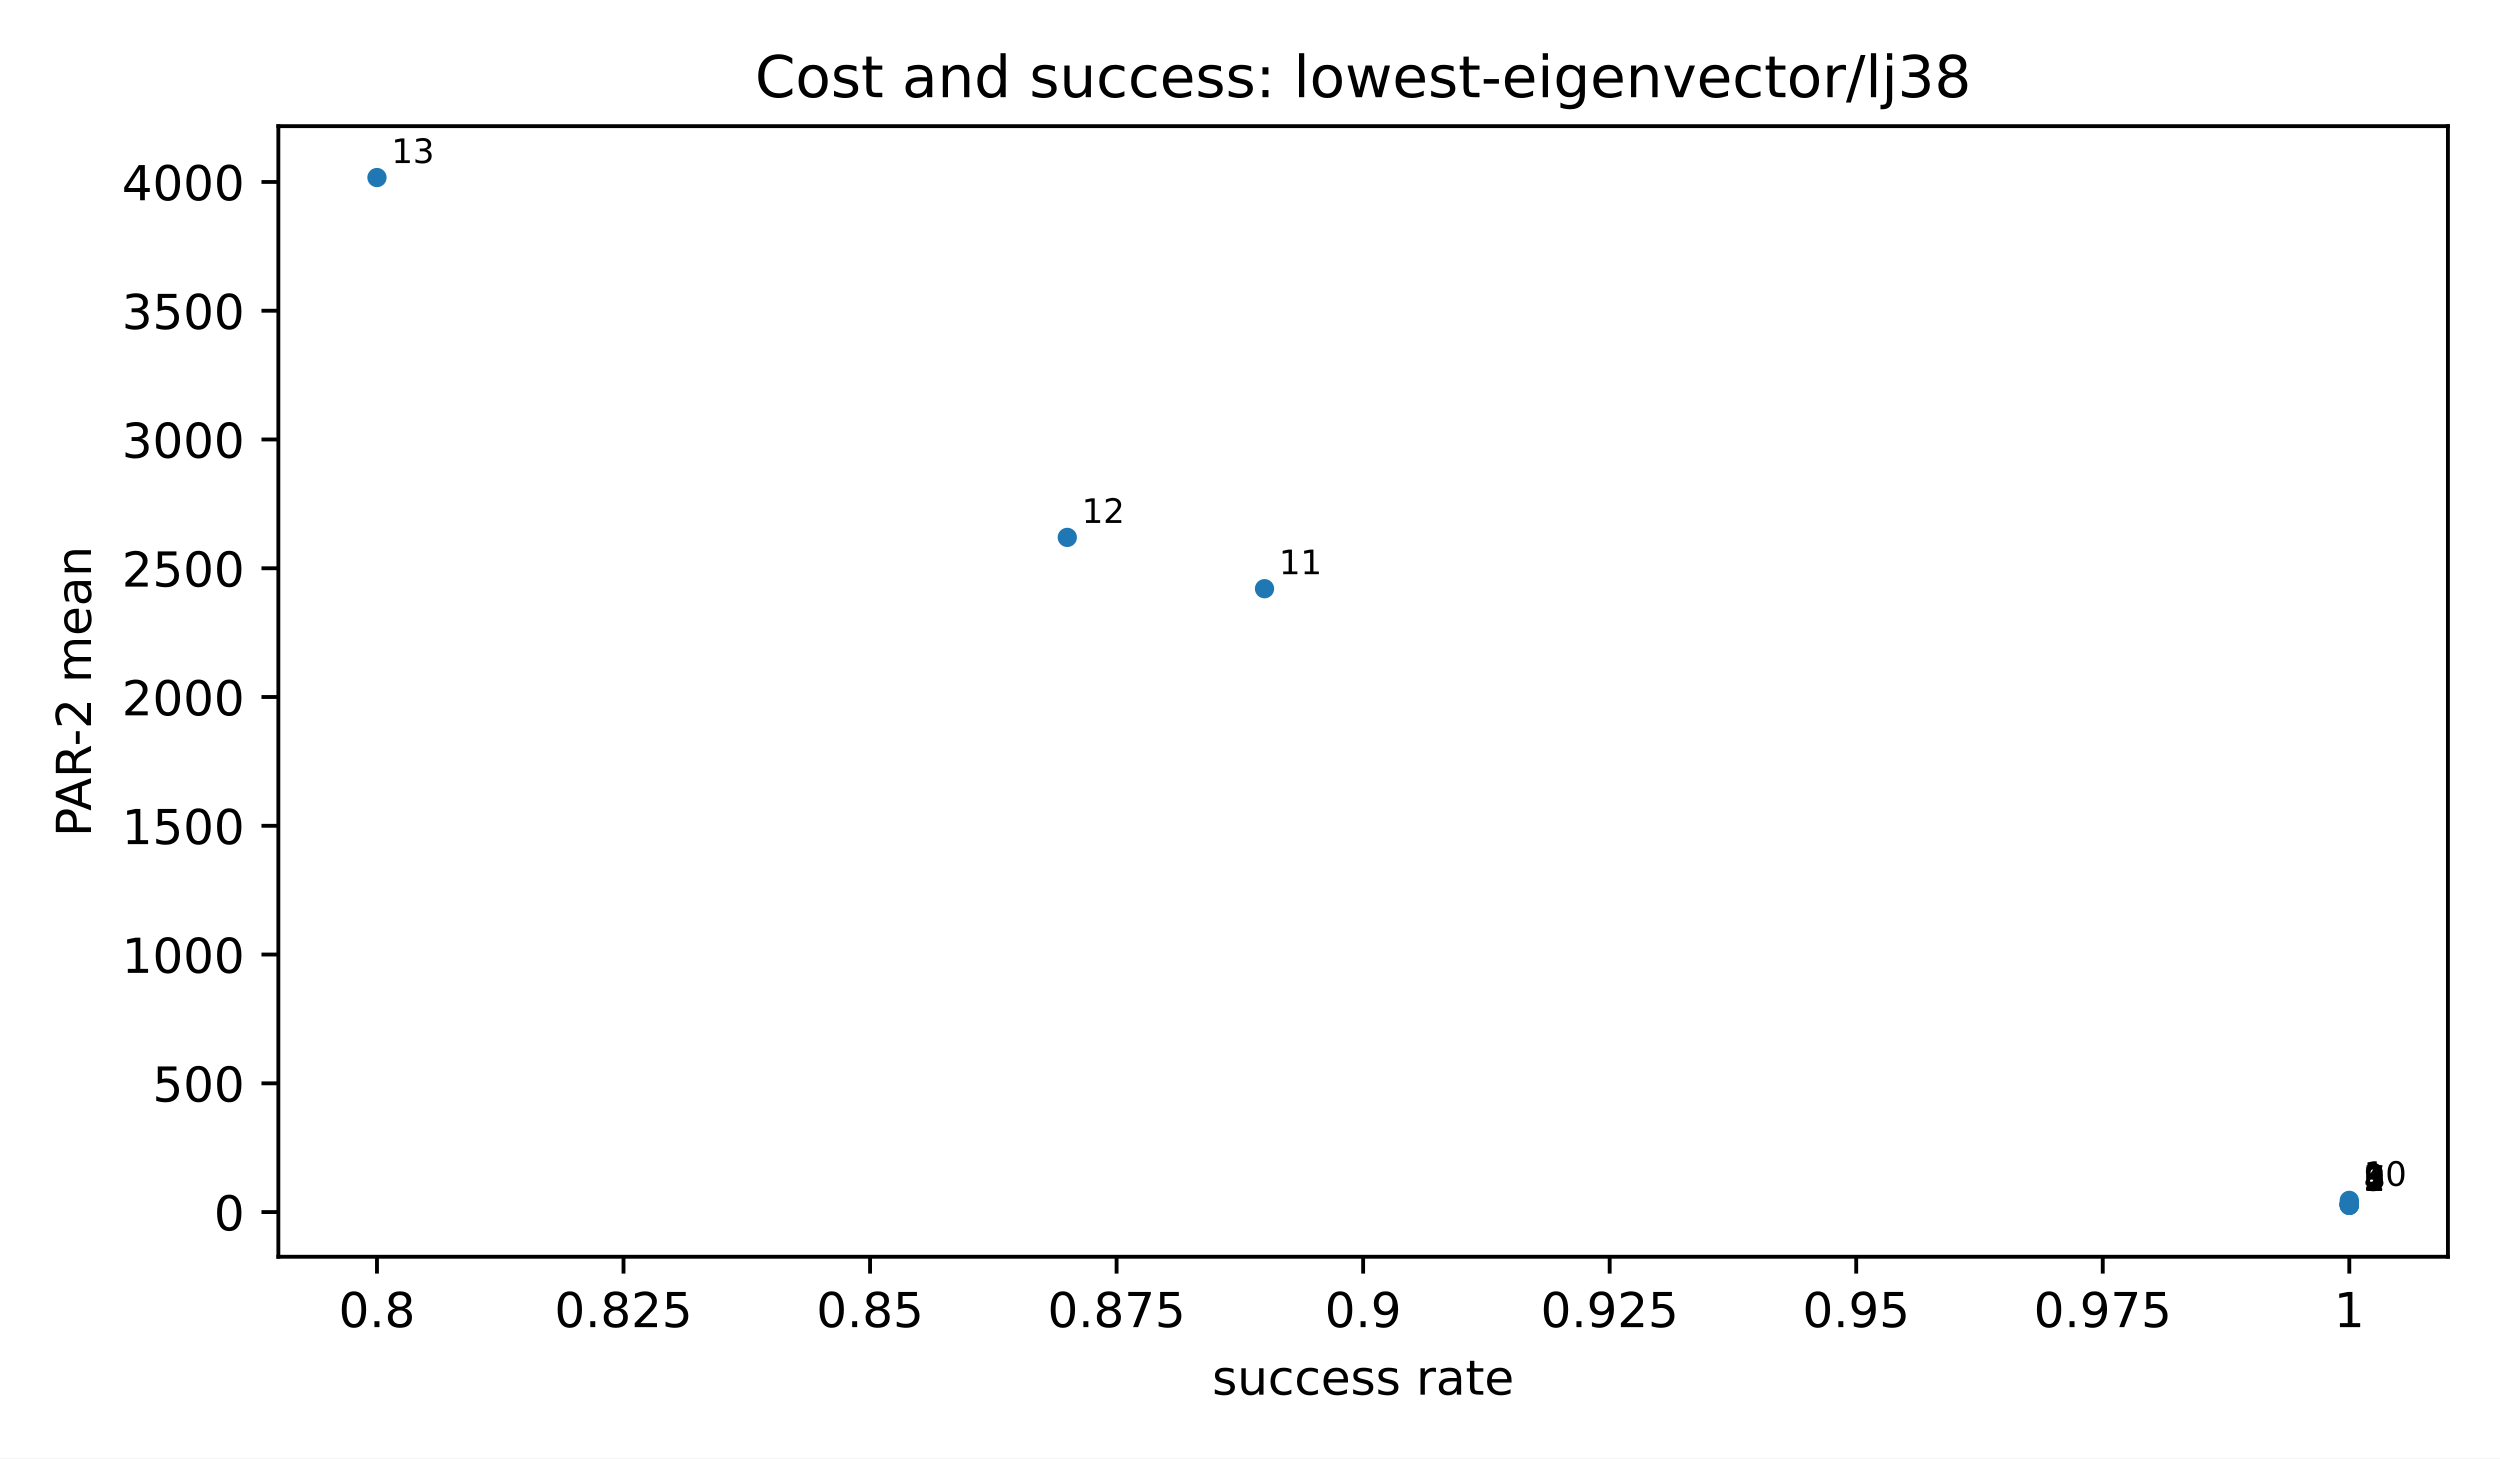
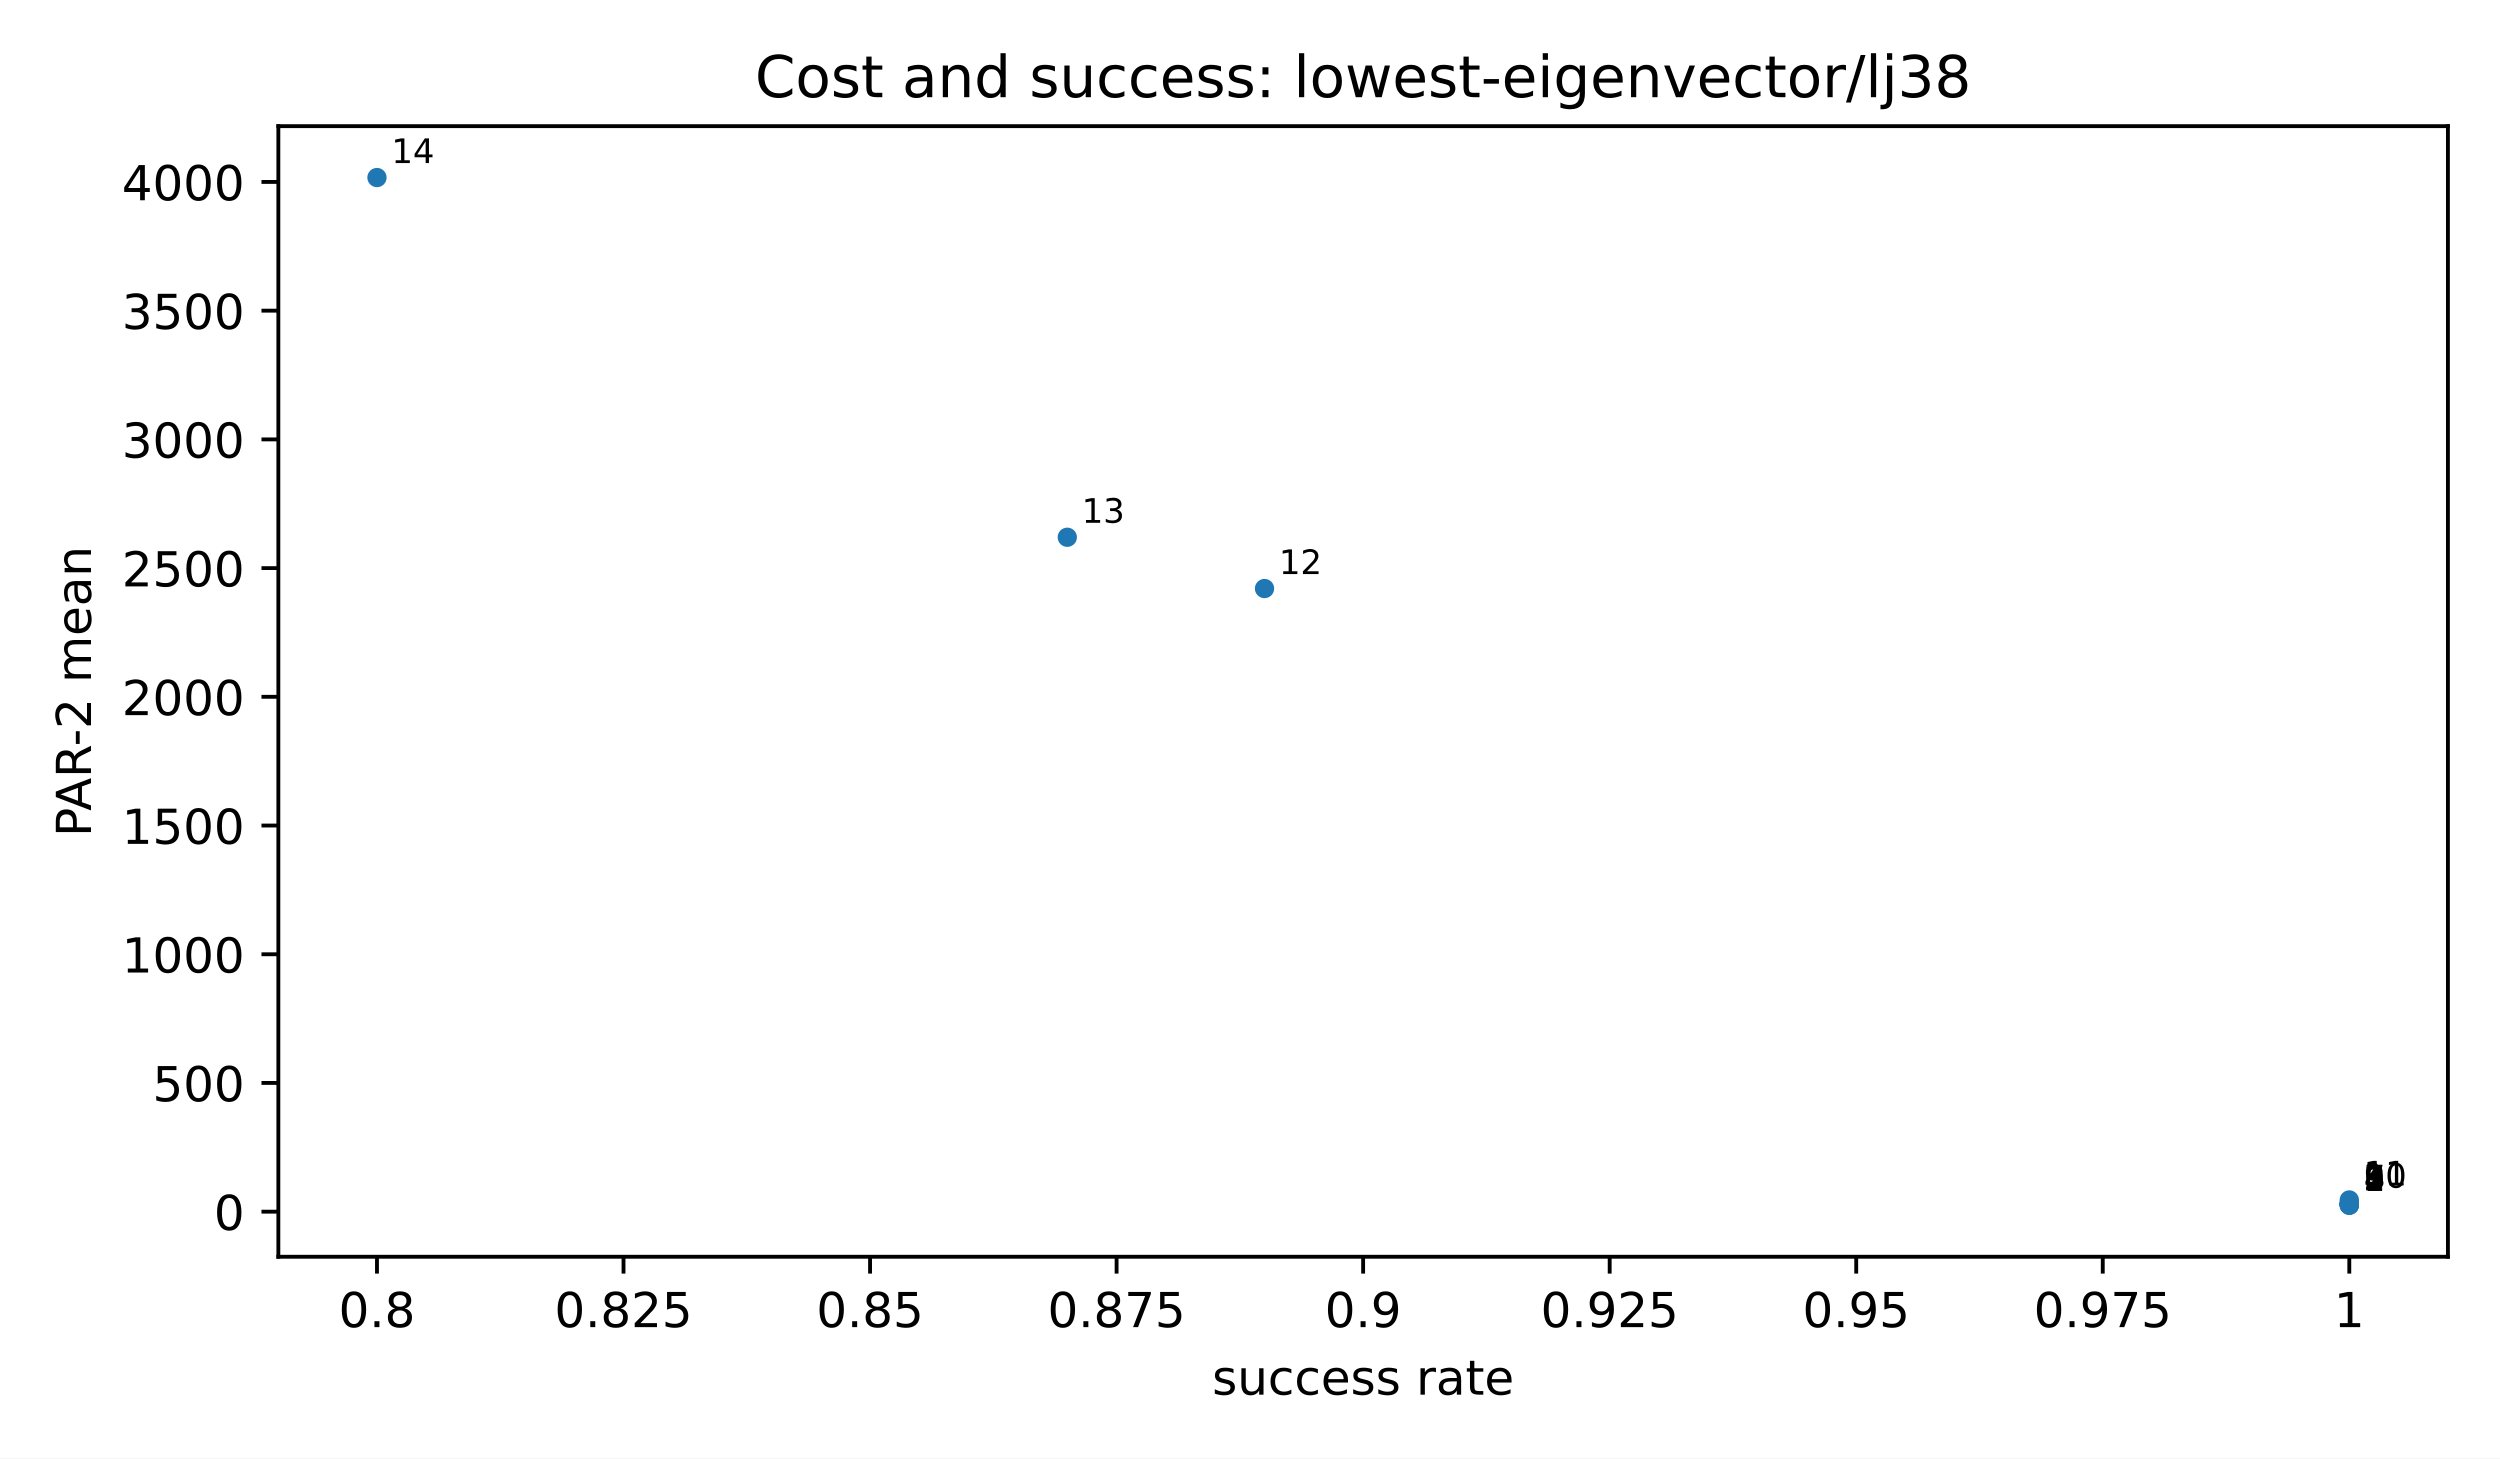
<svg xmlns="http://www.w3.org/2000/svg" xmlns:xlink="http://www.w3.org/1999/xlink" width="518.4pt" height="302.4pt" viewBox="0 0 518.4 302.4" version="1.1">
  <defs>
    <style type="text/css">*{stroke-linejoin: round; stroke-linecap: butt}</style>
  </defs>
  <g id="figure_1">
    <g id="patch_1">
      <path d="M 0 302.4  L 518.4 302.4  L 518.4 0  L 0 0  z " style="fill: #ffffff" />
    </g>
    <g id="axes_1">
      <g id="patch_2">
        <path d="M 57.72 260.6  L 507.6 260.6  L 507.6 26.16  L 57.72 26.16  z " style="fill: #ffffff" />
      </g>
      <g id="PathCollection_1">
        <defs>
          <path id="m2d8934182f" d="M 0 2  C 0.53 2 1.039 1.789 1.414 1.414  C 1.789 1.039 2 0.53 2 0  C 2 -0.53 1.789 -1.039 1.414 -1.414  C 1.039 -1.789 0.53 -2 0 -2  C -0.53 -2 -1.039 -1.789 -1.414 -1.414  C -1.789 -1.039 -2 -0.53 -2 0  C -2 0.53 -1.789 1.039 -1.414 1.414  C -1.039 1.789 -0.53 2 0 2  z " />
        </defs>
        <g clip-path="url(#pfbca4baf77)">
          <use xlink:href="#m2d8934182f" x="487.151" y="249.944" style="fill: #1f77b4" />
-           <use xlink:href="#m2d8934182f" x="487.151" y="249.929" style="fill: #1f77b4" />
-           <use xlink:href="#m2d8934182f" x="487.151" y="249.929" style="fill: #1f77b4" />
-           <use xlink:href="#m2d8934182f" x="487.151" y="249.826" style="fill: #1f77b4" />
-           <use xlink:href="#m2d8934182f" x="487.151" y="249.826" style="fill: #1f77b4" />
-           <use xlink:href="#m2d8934182f" x="487.151" y="249.717" style="fill: #1f77b4" />
-           <use xlink:href="#m2d8934182f" x="487.151" y="249.717" style="fill: #1f77b4" />
-           <use xlink:href="#m2d8934182f" x="487.151" y="249.662" style="fill: #1f77b4" />
-           <use xlink:href="#m2d8934182f" x="487.151" y="249.386" style="fill: #1f77b4" />
-           <use xlink:href="#m2d8934182f" x="487.151" y="248.906" style="fill: #1f77b4" />
-           <use xlink:href="#m2d8934182f" x="262.211" y="122.074" style="fill: #1f77b4" />
-           <use xlink:href="#m2d8934182f" x="221.313" y="111.435" style="fill: #1f77b4" />
+           <use xlink:href="#m2d8934182f" x="487.151" y="249.857" style="fill: #1f77b4" />
+           <use xlink:href="#m2d8934182f" x="487.151" y="249.843" style="fill: #1f77b4" />
+           <use xlink:href="#m2d8934182f" x="487.151" y="249.843" style="fill: #1f77b4" />
+           <use xlink:href="#m2d8934182f" x="487.151" y="249.739" style="fill: #1f77b4" />
+           <use xlink:href="#m2d8934182f" x="487.151" y="249.739" style="fill: #1f77b4" />
+           <use xlink:href="#m2d8934182f" x="487.151" y="249.631" style="fill: #1f77b4" />
+           <use xlink:href="#m2d8934182f" x="487.151" y="249.631" style="fill: #1f77b4" />
+           <use xlink:href="#m2d8934182f" x="487.151" y="249.576" style="fill: #1f77b4" />
+           <use xlink:href="#m2d8934182f" x="487.151" y="249.3" style="fill: #1f77b4" />
+           <use xlink:href="#m2d8934182f" x="487.151" y="248.82" style="fill: #1f77b4" />
+           <use xlink:href="#m2d8934182f" x="262.211" y="122.04" style="fill: #1f77b4" />
+           <use xlink:href="#m2d8934182f" x="221.313" y="111.405" style="fill: #1f77b4" />
          <use xlink:href="#m2d8934182f" x="78.169" y="36.816" style="fill: #1f77b4" />
        </g>
      </g>
      <g id="matplotlib.axis_1">
        <g id="xtick_1">
          <g id="line2d_1">
            <defs>
              <path id="m8ea4d47d77" d="M 0 0  L 0 3.5  " style="stroke: #000000; stroke-width: 0.8" />
            </defs>
            <g>
              <use xlink:href="#m8ea4d47d77" x="78.169" y="260.6" style="stroke: #000000; stroke-width: 0.8" />
            </g>
          </g>
          <g id="text_1">
            <text style="font-size: 10px; font-family: 'DejaVu Sans', 'Bitstream Vera Sans', 'Computer Modern Sans Serif', 'Lucida Grande', 'Verdana', 'Geneva', 'Lucid', 'Arial', 'Helvetica', 'Avant Garde', sans-serif; text-anchor: middle" x="78.169" y="275.198" transform="rotate(-0 78.16909 275.1977)">0.8</text>
          </g>
        </g>
        <g id="xtick_2">
          <g id="line2d_2">
            <g>
              <use xlink:href="#m8ea4d47d77" x="129.292" y="260.6" style="stroke: #000000; stroke-width: 0.8" />
            </g>
          </g>
          <g id="text_2">
            <text style="font-size: 10px; font-family: 'DejaVu Sans', 'Bitstream Vera Sans', 'Computer Modern Sans Serif', 'Lucida Grande', 'Verdana', 'Geneva', 'Lucid', 'Arial', 'Helvetica', 'Avant Garde', sans-serif; text-anchor: middle" x="129.292" y="275.198" transform="rotate(-0 129.2918 275.1977)">0.825</text>
          </g>
        </g>
        <g id="xtick_3">
          <g id="line2d_3">
            <g>
              <use xlink:href="#m8ea4d47d77" x="180.415" y="260.6" style="stroke: #000000; stroke-width: 0.8" />
            </g>
          </g>
          <g id="text_3">
            <text style="font-size: 10px; font-family: 'DejaVu Sans', 'Bitstream Vera Sans', 'Computer Modern Sans Serif', 'Lucida Grande', 'Verdana', 'Geneva', 'Lucid', 'Arial', 'Helvetica', 'Avant Garde', sans-serif; text-anchor: middle" x="180.415" y="275.198" transform="rotate(-0 180.4145 275.1977)">0.85</text>
          </g>
        </g>
        <g id="xtick_4">
          <g id="line2d_4">
            <g>
              <use xlink:href="#m8ea4d47d77" x="231.537" y="260.6" style="stroke: #000000; stroke-width: 0.8" />
            </g>
          </g>
          <g id="text_4">
            <text style="font-size: 10px; font-family: 'DejaVu Sans', 'Bitstream Vera Sans', 'Computer Modern Sans Serif', 'Lucida Grande', 'Verdana', 'Geneva', 'Lucid', 'Arial', 'Helvetica', 'Avant Garde', sans-serif; text-anchor: middle" x="231.537" y="275.198" transform="rotate(-0 231.5373 275.1977)">0.875</text>
          </g>
        </g>
        <g id="xtick_5">
          <g id="line2d_5">
            <g>
              <use xlink:href="#m8ea4d47d77" x="282.66" y="260.6" style="stroke: #000000; stroke-width: 0.8" />
            </g>
          </g>
          <g id="text_5">
            <text style="font-size: 10px; font-family: 'DejaVu Sans', 'Bitstream Vera Sans', 'Computer Modern Sans Serif', 'Lucida Grande', 'Verdana', 'Geneva', 'Lucid', 'Arial', 'Helvetica', 'Avant Garde', sans-serif; text-anchor: middle" x="282.66" y="275.198" transform="rotate(-0 282.66 275.1977)">0.9</text>
          </g>
        </g>
        <g id="xtick_6">
          <g id="line2d_6">
            <g>
              <use xlink:href="#m8ea4d47d77" x="333.783" y="260.6" style="stroke: #000000; stroke-width: 0.8" />
            </g>
          </g>
          <g id="text_6">
            <text style="font-size: 10px; font-family: 'DejaVu Sans', 'Bitstream Vera Sans', 'Computer Modern Sans Serif', 'Lucida Grande', 'Verdana', 'Geneva', 'Lucid', 'Arial', 'Helvetica', 'Avant Garde', sans-serif; text-anchor: middle" x="333.783" y="275.198" transform="rotate(-0 333.7827 275.1977)">0.925</text>
          </g>
        </g>
        <g id="xtick_7">
          <g id="line2d_7">
            <g>
              <use xlink:href="#m8ea4d47d77" x="384.905" y="260.6" style="stroke: #000000; stroke-width: 0.8" />
            </g>
          </g>
          <g id="text_7">
            <text style="font-size: 10px; font-family: 'DejaVu Sans', 'Bitstream Vera Sans', 'Computer Modern Sans Serif', 'Lucida Grande', 'Verdana', 'Geneva', 'Lucid', 'Arial', 'Helvetica', 'Avant Garde', sans-serif; text-anchor: middle" x="384.905" y="275.198" transform="rotate(-0 384.9055 275.1977)">0.95</text>
          </g>
        </g>
        <g id="xtick_8">
          <g id="line2d_8">
            <g>
              <use xlink:href="#m8ea4d47d77" x="436.028" y="260.6" style="stroke: #000000; stroke-width: 0.8" />
            </g>
          </g>
          <g id="text_8">
            <text style="font-size: 10px; font-family: 'DejaVu Sans', 'Bitstream Vera Sans', 'Computer Modern Sans Serif', 'Lucida Grande', 'Verdana', 'Geneva', 'Lucid', 'Arial', 'Helvetica', 'Avant Garde', sans-serif; text-anchor: middle" x="436.028" y="275.198" transform="rotate(-0 436.0282 275.1977)">0.975</text>
          </g>
        </g>
        <g id="xtick_9">
          <g id="line2d_9">
            <g>
              <use xlink:href="#m8ea4d47d77" x="487.151" y="260.6" style="stroke: #000000; stroke-width: 0.8" />
            </g>
          </g>
          <g id="text_9">
            <text style="font-size: 10px; font-family: 'DejaVu Sans', 'Bitstream Vera Sans', 'Computer Modern Sans Serif', 'Lucida Grande', 'Verdana', 'Geneva', 'Lucid', 'Arial', 'Helvetica', 'Avant Garde', sans-serif; text-anchor: middle" x="487.151" y="275.198" transform="rotate(-0 487.1509 275.1977)">1</text>
          </g>
        </g>
        <g id="text_10">
          <text style="font-size: 10px; font-family: 'DejaVu Sans', 'Bitstream Vera Sans', 'Computer Modern Sans Serif', 'Lucida Grande', 'Verdana', 'Geneva', 'Lucid', 'Arial', 'Helvetica', 'Avant Garde', sans-serif; text-anchor: middle" x="282.66" y="289.198" transform="rotate(-0 282.66 289.1977)">success rate</text>
        </g>
      </g>
      <g id="matplotlib.axis_2">
        <g id="ytick_1">
          <g id="line2d_10">
            <defs>
              <path id="md659df78fa" d="M 0 0  L -3.5 0  " style="stroke: #000000; stroke-width: 0.8" />
            </defs>
            <g>
-               <use xlink:href="#md659df78fa" x="57.72" y="251.338" style="stroke: #000000; stroke-width: 0.8" />
+               <use xlink:href="#md659df78fa" x="57.72" y="251.252" style="stroke: #000000; stroke-width: 0.8" />
            </g>
          </g>
          <g id="text_11">
-             <text style="font-size: 10px; font-family: 'DejaVu Sans', 'Bitstream Vera Sans', 'Computer Modern Sans Serif', 'Lucida Grande', 'Verdana', 'Geneva', 'Lucid', 'Arial', 'Helvetica', 'Avant Garde', sans-serif; text-anchor: end" x="50.72" y="255.137" transform="rotate(-0 50.72 255.1373)">0</text>
+             <text style="font-size: 10px; font-family: 'DejaVu Sans', 'Bitstream Vera Sans', 'Computer Modern Sans Serif', 'Lucida Grande', 'Verdana', 'Geneva', 'Lucid', 'Arial', 'Helvetica', 'Avant Garde', sans-serif; text-anchor: end" x="50.72" y="255.051" transform="rotate(-0 50.72 255.0505)">0</text>
          </g>
        </g>
        <g id="ytick_2">
          <g id="line2d_11">
            <g>
-               <use xlink:href="#md659df78fa" x="57.72" y="224.638" style="stroke: #000000; stroke-width: 0.8" />
+               <use xlink:href="#md659df78fa" x="57.72" y="224.562" style="stroke: #000000; stroke-width: 0.8" />
            </g>
          </g>
          <g id="text_12">
-             <text style="font-size: 10px; font-family: 'DejaVu Sans', 'Bitstream Vera Sans', 'Computer Modern Sans Serif', 'Lucida Grande', 'Verdana', 'Geneva', 'Lucid', 'Arial', 'Helvetica', 'Avant Garde', sans-serif; text-anchor: end" x="50.72" y="228.436" transform="rotate(-0 50.72 228.4365)">500</text>
+             <text style="font-size: 10px; font-family: 'DejaVu Sans', 'Bitstream Vera Sans', 'Computer Modern Sans Serif', 'Lucida Grande', 'Verdana', 'Geneva', 'Lucid', 'Arial', 'Helvetica', 'Avant Garde', sans-serif; text-anchor: end" x="50.72" y="228.36" transform="rotate(-0 50.72 228.3605)">500</text>
          </g>
        </g>
        <g id="ytick_3">
          <g id="line2d_12">
            <g>
-               <use xlink:href="#md659df78fa" x="57.72" y="197.937" style="stroke: #000000; stroke-width: 0.8" />
+               <use xlink:href="#md659df78fa" x="57.72" y="197.872" style="stroke: #000000; stroke-width: 0.8" />
            </g>
          </g>
          <g id="text_13">
-             <text style="font-size: 10px; font-family: 'DejaVu Sans', 'Bitstream Vera Sans', 'Computer Modern Sans Serif', 'Lucida Grande', 'Verdana', 'Geneva', 'Lucid', 'Arial', 'Helvetica', 'Avant Garde', sans-serif; text-anchor: end" x="50.72" y="201.736" transform="rotate(-0 50.72 201.7356)">1000</text>
+             <text style="font-size: 10px; font-family: 'DejaVu Sans', 'Bitstream Vera Sans', 'Computer Modern Sans Serif', 'Lucida Grande', 'Verdana', 'Geneva', 'Lucid', 'Arial', 'Helvetica', 'Avant Garde', sans-serif; text-anchor: end" x="50.72" y="201.67" transform="rotate(-0 50.72 201.6704)">1000</text>
          </g>
        </g>
        <g id="ytick_4">
          <g id="line2d_13">
            <g>
-               <use xlink:href="#md659df78fa" x="57.72" y="171.236" style="stroke: #000000; stroke-width: 0.8" />
+               <use xlink:href="#md659df78fa" x="57.72" y="171.182" style="stroke: #000000; stroke-width: 0.8" />
            </g>
          </g>
          <g id="text_14">
-             <text style="font-size: 10px; font-family: 'DejaVu Sans', 'Bitstream Vera Sans', 'Computer Modern Sans Serif', 'Lucida Grande', 'Verdana', 'Geneva', 'Lucid', 'Arial', 'Helvetica', 'Avant Garde', sans-serif; text-anchor: end" x="50.72" y="175.035" transform="rotate(-0 50.72 175.0348)">1500</text>
+             <text style="font-size: 10px; font-family: 'DejaVu Sans', 'Bitstream Vera Sans', 'Computer Modern Sans Serif', 'Lucida Grande', 'Verdana', 'Geneva', 'Lucid', 'Arial', 'Helvetica', 'Avant Garde', sans-serif; text-anchor: end" x="50.72" y="174.98" transform="rotate(-0 50.72 174.9804)">1500</text>
          </g>
        </g>
        <g id="ytick_5">
          <g id="line2d_14">
            <g>
-               <use xlink:href="#md659df78fa" x="57.72" y="144.535" style="stroke: #000000; stroke-width: 0.8" />
+               <use xlink:href="#md659df78fa" x="57.72" y="144.492" style="stroke: #000000; stroke-width: 0.8" />
            </g>
          </g>
          <g id="text_15">
-             <text style="font-size: 10px; font-family: 'DejaVu Sans', 'Bitstream Vera Sans', 'Computer Modern Sans Serif', 'Lucida Grande', 'Verdana', 'Geneva', 'Lucid', 'Arial', 'Helvetica', 'Avant Garde', sans-serif; text-anchor: end" x="50.72" y="148.334" transform="rotate(-0 50.72 148.3339)">2000</text>
+             <text style="font-size: 10px; font-family: 'DejaVu Sans', 'Bitstream Vera Sans', 'Computer Modern Sans Serif', 'Lucida Grande', 'Verdana', 'Geneva', 'Lucid', 'Arial', 'Helvetica', 'Avant Garde', sans-serif; text-anchor: end" x="50.72" y="148.29" transform="rotate(-0 50.72 148.2903)">2000</text>
          </g>
        </g>
        <g id="ytick_6">
          <g id="line2d_15">
            <g>
-               <use xlink:href="#md659df78fa" x="57.72" y="117.834" style="stroke: #000000; stroke-width: 0.8" />
+               <use xlink:href="#md659df78fa" x="57.72" y="117.801" style="stroke: #000000; stroke-width: 0.8" />
            </g>
          </g>
          <g id="text_16">
-             <text style="font-size: 10px; font-family: 'DejaVu Sans', 'Bitstream Vera Sans', 'Computer Modern Sans Serif', 'Lucida Grande', 'Verdana', 'Geneva', 'Lucid', 'Arial', 'Helvetica', 'Avant Garde', sans-serif; text-anchor: end" x="50.72" y="121.633" transform="rotate(-0 50.72 121.6331)">2500</text>
+             <text style="font-size: 10px; font-family: 'DejaVu Sans', 'Bitstream Vera Sans', 'Computer Modern Sans Serif', 'Lucida Grande', 'Verdana', 'Geneva', 'Lucid', 'Arial', 'Helvetica', 'Avant Garde', sans-serif; text-anchor: end" x="50.72" y="121.6" transform="rotate(-0 50.72 121.6003)">2500</text>
          </g>
        </g>
        <g id="ytick_7">
          <g id="line2d_16">
            <g>
-               <use xlink:href="#md659df78fa" x="57.72" y="91.133" style="stroke: #000000; stroke-width: 0.8" />
+               <use xlink:href="#md659df78fa" x="57.72" y="91.111" style="stroke: #000000; stroke-width: 0.8" />
            </g>
          </g>
          <g id="text_17">
-             <text style="font-size: 10px; font-family: 'DejaVu Sans', 'Bitstream Vera Sans', 'Computer Modern Sans Serif', 'Lucida Grande', 'Verdana', 'Geneva', 'Lucid', 'Arial', 'Helvetica', 'Avant Garde', sans-serif; text-anchor: end" x="50.72" y="94.932" transform="rotate(-0 50.72 94.9322)">3000</text>
+             <text style="font-size: 10px; font-family: 'DejaVu Sans', 'Bitstream Vera Sans', 'Computer Modern Sans Serif', 'Lucida Grande', 'Verdana', 'Geneva', 'Lucid', 'Arial', 'Helvetica', 'Avant Garde', sans-serif; text-anchor: end" x="50.72" y="94.91" transform="rotate(-0 50.72 94.91023)">3000</text>
          </g>
        </g>
        <g id="ytick_8">
          <g id="line2d_17">
            <g>
-               <use xlink:href="#md659df78fa" x="57.72" y="64.433" style="stroke: #000000; stroke-width: 0.8" />
+               <use xlink:href="#md659df78fa" x="57.72" y="64.421" style="stroke: #000000; stroke-width: 0.8" />
            </g>
          </g>
          <g id="text_18">
-             <text style="font-size: 10px; font-family: 'DejaVu Sans', 'Bitstream Vera Sans', 'Computer Modern Sans Serif', 'Lucida Grande', 'Verdana', 'Geneva', 'Lucid', 'Arial', 'Helvetica', 'Avant Garde', sans-serif; text-anchor: end" x="50.72" y="68.231" transform="rotate(-0 50.72 68.23135)">3500</text>
+             <text style="font-size: 10px; font-family: 'DejaVu Sans', 'Bitstream Vera Sans', 'Computer Modern Sans Serif', 'Lucida Grande', 'Verdana', 'Geneva', 'Lucid', 'Arial', 'Helvetica', 'Avant Garde', sans-serif; text-anchor: end" x="50.72" y="68.22" transform="rotate(-0 50.72 68.22018)">3500</text>
          </g>
        </g>
        <g id="ytick_9">
          <g id="line2d_18">
            <g>
-               <use xlink:href="#md659df78fa" x="57.72" y="37.732" style="stroke: #000000; stroke-width: 0.8" />
+               <use xlink:href="#md659df78fa" x="57.72" y="37.731" style="stroke: #000000; stroke-width: 0.8" />
            </g>
          </g>
          <g id="text_19">
-             <text style="font-size: 10px; font-family: 'DejaVu Sans', 'Bitstream Vera Sans', 'Computer Modern Sans Serif', 'Lucida Grande', 'Verdana', 'Geneva', 'Lucid', 'Arial', 'Helvetica', 'Avant Garde', sans-serif; text-anchor: end" x="50.72" y="41.53" transform="rotate(-0 50.72 41.5305)">4000</text>
+             <text style="font-size: 10px; font-family: 'DejaVu Sans', 'Bitstream Vera Sans', 'Computer Modern Sans Serif', 'Lucida Grande', 'Verdana', 'Geneva', 'Lucid', 'Arial', 'Helvetica', 'Avant Garde', sans-serif; text-anchor: end" x="50.72" y="41.53" transform="rotate(-0 50.72 41.53013)">4000</text>
          </g>
        </g>
        <g id="text_20">
          <text style="font-size: 10px; font-family: 'DejaVu Sans', 'Bitstream Vera Sans', 'Computer Modern Sans Serif', 'Lucida Grande', 'Verdana', 'Geneva', 'Lucid', 'Arial', 'Helvetica', 'Avant Garde', sans-serif; text-anchor: middle" x="18.868" y="143.38" transform="rotate(-90 18.86766 143.38)">PAR-2 mean</text>
        </g>
      </g>
      <g id="patch_3">
        <path d="M 57.72 260.6  L 57.72 26.16  " style="fill: none; stroke: #000000; stroke-width: 0.8; stroke-linejoin: miter; stroke-linecap: square" />
      </g>
      <g id="patch_4">
        <path d="M 507.6 260.6  L 507.6 26.16  " style="fill: none; stroke: #000000; stroke-width: 0.8; stroke-linejoin: miter; stroke-linecap: square" />
      </g>
      <g id="patch_5">
        <path d="M 57.72 260.6  L 507.6 260.6  " style="fill: none; stroke: #000000; stroke-width: 0.8; stroke-linejoin: miter; stroke-linecap: square" />
      </g>
      <g id="patch_6">
        <path d="M 57.72 26.16  L 507.6 26.16  " style="fill: none; stroke: #000000; stroke-width: 0.8; stroke-linejoin: miter; stroke-linecap: square" />
      </g>
      <g id="text_21">
        <text style="font-size: 7px; font-family: 'DejaVu Sans', 'Bitstream Vera Sans', 'Computer Modern Sans Serif', 'Lucida Grande', 'Verdana', 'Geneva', 'Lucid', 'Arial', 'Helvetica', 'Avant Garde', sans-serif; text-anchor: start" x="490.151" y="246.944" transform="rotate(-0 490.1509 246.9436)">1</text>
      </g>
      <g id="text_22">
-         <text style="font-size: 7px; font-family: 'DejaVu Sans', 'Bitstream Vera Sans', 'Computer Modern Sans Serif', 'Lucida Grande', 'Verdana', 'Geneva', 'Lucid', 'Arial', 'Helvetica', 'Avant Garde', sans-serif; text-anchor: start" x="490.151" y="246.929" transform="rotate(-0 490.1509 246.9295)">2</text>
+         <text style="font-size: 7px; font-family: 'DejaVu Sans', 'Bitstream Vera Sans', 'Computer Modern Sans Serif', 'Lucida Grande', 'Verdana', 'Geneva', 'Lucid', 'Arial', 'Helvetica', 'Avant Garde', sans-serif; text-anchor: start" x="490.151" y="246.857" transform="rotate(-0 490.1509 246.8574)">2</text>
      </g>
      <g id="text_23">
-         <text style="font-size: 7px; font-family: 'DejaVu Sans', 'Bitstream Vera Sans', 'Computer Modern Sans Serif', 'Lucida Grande', 'Verdana', 'Geneva', 'Lucid', 'Arial', 'Helvetica', 'Avant Garde', sans-serif; text-anchor: start" x="490.151" y="246.929" transform="rotate(-0 490.1509 246.9295)">3</text>
+         <text style="font-size: 7px; font-family: 'DejaVu Sans', 'Bitstream Vera Sans', 'Computer Modern Sans Serif', 'Lucida Grande', 'Verdana', 'Geneva', 'Lucid', 'Arial', 'Helvetica', 'Avant Garde', sans-serif; text-anchor: start" x="490.151" y="246.843" transform="rotate(-0 490.1509 246.8433)">3</text>
      </g>
      <g id="text_24">
-         <text style="font-size: 7px; font-family: 'DejaVu Sans', 'Bitstream Vera Sans', 'Computer Modern Sans Serif', 'Lucida Grande', 'Verdana', 'Geneva', 'Lucid', 'Arial', 'Helvetica', 'Avant Garde', sans-serif; text-anchor: start" x="490.151" y="246.826" transform="rotate(-0 490.1509 246.8256)">4</text>
+         <text style="font-size: 7px; font-family: 'DejaVu Sans', 'Bitstream Vera Sans', 'Computer Modern Sans Serif', 'Lucida Grande', 'Verdana', 'Geneva', 'Lucid', 'Arial', 'Helvetica', 'Avant Garde', sans-serif; text-anchor: start" x="490.151" y="246.843" transform="rotate(-0 490.1509 246.8433)">4</text>
      </g>
      <g id="text_25">
-         <text style="font-size: 7px; font-family: 'DejaVu Sans', 'Bitstream Vera Sans', 'Computer Modern Sans Serif', 'Lucida Grande', 'Verdana', 'Geneva', 'Lucid', 'Arial', 'Helvetica', 'Avant Garde', sans-serif; text-anchor: start" x="490.151" y="246.826" transform="rotate(-0 490.1509 246.8256)">5</text>
+         <text style="font-size: 7px; font-family: 'DejaVu Sans', 'Bitstream Vera Sans', 'Computer Modern Sans Serif', 'Lucida Grande', 'Verdana', 'Geneva', 'Lucid', 'Arial', 'Helvetica', 'Avant Garde', sans-serif; text-anchor: start" x="490.151" y="246.739" transform="rotate(-0 490.1509 246.7395)">5</text>
      </g>
      <g id="text_26">
-         <text style="font-size: 7px; font-family: 'DejaVu Sans', 'Bitstream Vera Sans', 'Computer Modern Sans Serif', 'Lucida Grande', 'Verdana', 'Geneva', 'Lucid', 'Arial', 'Helvetica', 'Avant Garde', sans-serif; text-anchor: start" x="490.151" y="246.717" transform="rotate(-0 490.1509 246.7175)">6</text>
+         <text style="font-size: 7px; font-family: 'DejaVu Sans', 'Bitstream Vera Sans', 'Computer Modern Sans Serif', 'Lucida Grande', 'Verdana', 'Geneva', 'Lucid', 'Arial', 'Helvetica', 'Avant Garde', sans-serif; text-anchor: start" x="490.151" y="246.739" transform="rotate(-0 490.1509 246.7395)">6</text>
      </g>
      <g id="text_27">
-         <text style="font-size: 7px; font-family: 'DejaVu Sans', 'Bitstream Vera Sans', 'Computer Modern Sans Serif', 'Lucida Grande', 'Verdana', 'Geneva', 'Lucid', 'Arial', 'Helvetica', 'Avant Garde', sans-serif; text-anchor: start" x="490.151" y="246.717" transform="rotate(-0 490.1509 246.7175)">7</text>
+         <text style="font-size: 7px; font-family: 'DejaVu Sans', 'Bitstream Vera Sans', 'Computer Modern Sans Serif', 'Lucida Grande', 'Verdana', 'Geneva', 'Lucid', 'Arial', 'Helvetica', 'Avant Garde', sans-serif; text-anchor: start" x="490.151" y="246.631" transform="rotate(-0 490.1509 246.6314)">7</text>
      </g>
      <g id="text_28">
-         <text style="font-size: 7px; font-family: 'DejaVu Sans', 'Bitstream Vera Sans', 'Computer Modern Sans Serif', 'Lucida Grande', 'Verdana', 'Geneva', 'Lucid', 'Arial', 'Helvetica', 'Avant Garde', sans-serif; text-anchor: start" x="490.151" y="246.662" transform="rotate(-0 490.1509 246.6617)">8</text>
+         <text style="font-size: 7px; font-family: 'DejaVu Sans', 'Bitstream Vera Sans', 'Computer Modern Sans Serif', 'Lucida Grande', 'Verdana', 'Geneva', 'Lucid', 'Arial', 'Helvetica', 'Avant Garde', sans-serif; text-anchor: start" x="490.151" y="246.631" transform="rotate(-0 490.1509 246.6314)">8</text>
      </g>
      <g id="text_29">
-         <text style="font-size: 7px; font-family: 'DejaVu Sans', 'Bitstream Vera Sans', 'Computer Modern Sans Serif', 'Lucida Grande', 'Verdana', 'Geneva', 'Lucid', 'Arial', 'Helvetica', 'Avant Garde', sans-serif; text-anchor: start" x="490.151" y="246.386" transform="rotate(-0 490.1509 246.3861)">9</text>
+         <text style="font-size: 7px; font-family: 'DejaVu Sans', 'Bitstream Vera Sans', 'Computer Modern Sans Serif', 'Lucida Grande', 'Verdana', 'Geneva', 'Lucid', 'Arial', 'Helvetica', 'Avant Garde', sans-serif; text-anchor: start" x="490.151" y="246.576" transform="rotate(-0 490.1509 246.5756)">9</text>
      </g>
      <g id="text_30">
-         <text style="font-size: 7px; font-family: 'DejaVu Sans', 'Bitstream Vera Sans', 'Computer Modern Sans Serif', 'Lucida Grande', 'Verdana', 'Geneva', 'Lucid', 'Arial', 'Helvetica', 'Avant Garde', sans-serif; text-anchor: start" x="490.151" y="245.906" transform="rotate(-0 490.1509 245.9058)">10</text>
+         <text style="font-size: 7px; font-family: 'DejaVu Sans', 'Bitstream Vera Sans', 'Computer Modern Sans Serif', 'Lucida Grande', 'Verdana', 'Geneva', 'Lucid', 'Arial', 'Helvetica', 'Avant Garde', sans-serif; text-anchor: start" x="490.151" y="246.3" transform="rotate(-0 490.1509 246.3001)">10</text>
      </g>
      <g id="text_31">
-         <text style="font-size: 7px; font-family: 'DejaVu Sans', 'Bitstream Vera Sans', 'Computer Modern Sans Serif', 'Lucida Grande', 'Verdana', 'Geneva', 'Lucid', 'Arial', 'Helvetica', 'Avant Garde', sans-serif; text-anchor: start" x="265.211" y="119.074" transform="rotate(-0 265.2109 119.0741)">11</text>
+         <text style="font-size: 7px; font-family: 'DejaVu Sans', 'Bitstream Vera Sans', 'Computer Modern Sans Serif', 'Lucida Grande', 'Verdana', 'Geneva', 'Lucid', 'Arial', 'Helvetica', 'Avant Garde', sans-serif; text-anchor: start" x="490.151" y="245.82" transform="rotate(-0 490.1509 245.82)">11</text>
      </g>
      <g id="text_32">
-         <text style="font-size: 7px; font-family: 'DejaVu Sans', 'Bitstream Vera Sans', 'Computer Modern Sans Serif', 'Lucida Grande', 'Verdana', 'Geneva', 'Lucid', 'Arial', 'Helvetica', 'Avant Garde', sans-serif; text-anchor: start" x="224.313" y="108.435" transform="rotate(-0 224.3127 108.4348)">12</text>
+         <text style="font-size: 7px; font-family: 'DejaVu Sans', 'Bitstream Vera Sans', 'Computer Modern Sans Serif', 'Lucida Grande', 'Verdana', 'Geneva', 'Lucid', 'Arial', 'Helvetica', 'Avant Garde', sans-serif; text-anchor: start" x="265.211" y="119.04" transform="rotate(-0 265.2109 119.0396)">12</text>
      </g>
      <g id="text_33">
-         <text style="font-size: 7px; font-family: 'DejaVu Sans', 'Bitstream Vera Sans', 'Computer Modern Sans Serif', 'Lucida Grande', 'Verdana', 'Geneva', 'Lucid', 'Arial', 'Helvetica', 'Avant Garde', sans-serif; text-anchor: start" x="81.169" y="33.816" transform="rotate(-0 81.16909 33.81636)">13</text>
+         <text style="font-size: 7px; font-family: 'DejaVu Sans', 'Bitstream Vera Sans', 'Computer Modern Sans Serif', 'Lucida Grande', 'Verdana', 'Geneva', 'Lucid', 'Arial', 'Helvetica', 'Avant Garde', sans-serif; text-anchor: start" x="224.313" y="108.405" transform="rotate(-0 224.3127 108.4047)">13</text>
      </g>
      <g id="text_34">
+         <text style="font-size: 7px; font-family: 'DejaVu Sans', 'Bitstream Vera Sans', 'Computer Modern Sans Serif', 'Lucida Grande', 'Verdana', 'Geneva', 'Lucid', 'Arial', 'Helvetica', 'Avant Garde', sans-serif; text-anchor: start" x="81.169" y="33.816" transform="rotate(-0 81.16909 33.81636)">14</text>
+       </g>
+       <g id="text_35">
        <text style="font-size: 12px; font-family: 'DejaVu Sans', 'Bitstream Vera Sans', 'Computer Modern Sans Serif', 'Lucida Grande', 'Verdana', 'Geneva', 'Lucid', 'Arial', 'Helvetica', 'Avant Garde', sans-serif; text-anchor: middle" x="282.66" y="20.16" transform="rotate(-0 282.66 20.16)">Cost and success: lowest-eigenvector/lj38</text>
      </g>
    </g>
  </g>
  <defs>
    <clipPath id="pfbca4baf77">
      <rect x="57.72" y="26.16" width="449.88" height="234.44" />
    </clipPath>
  </defs>
</svg>
